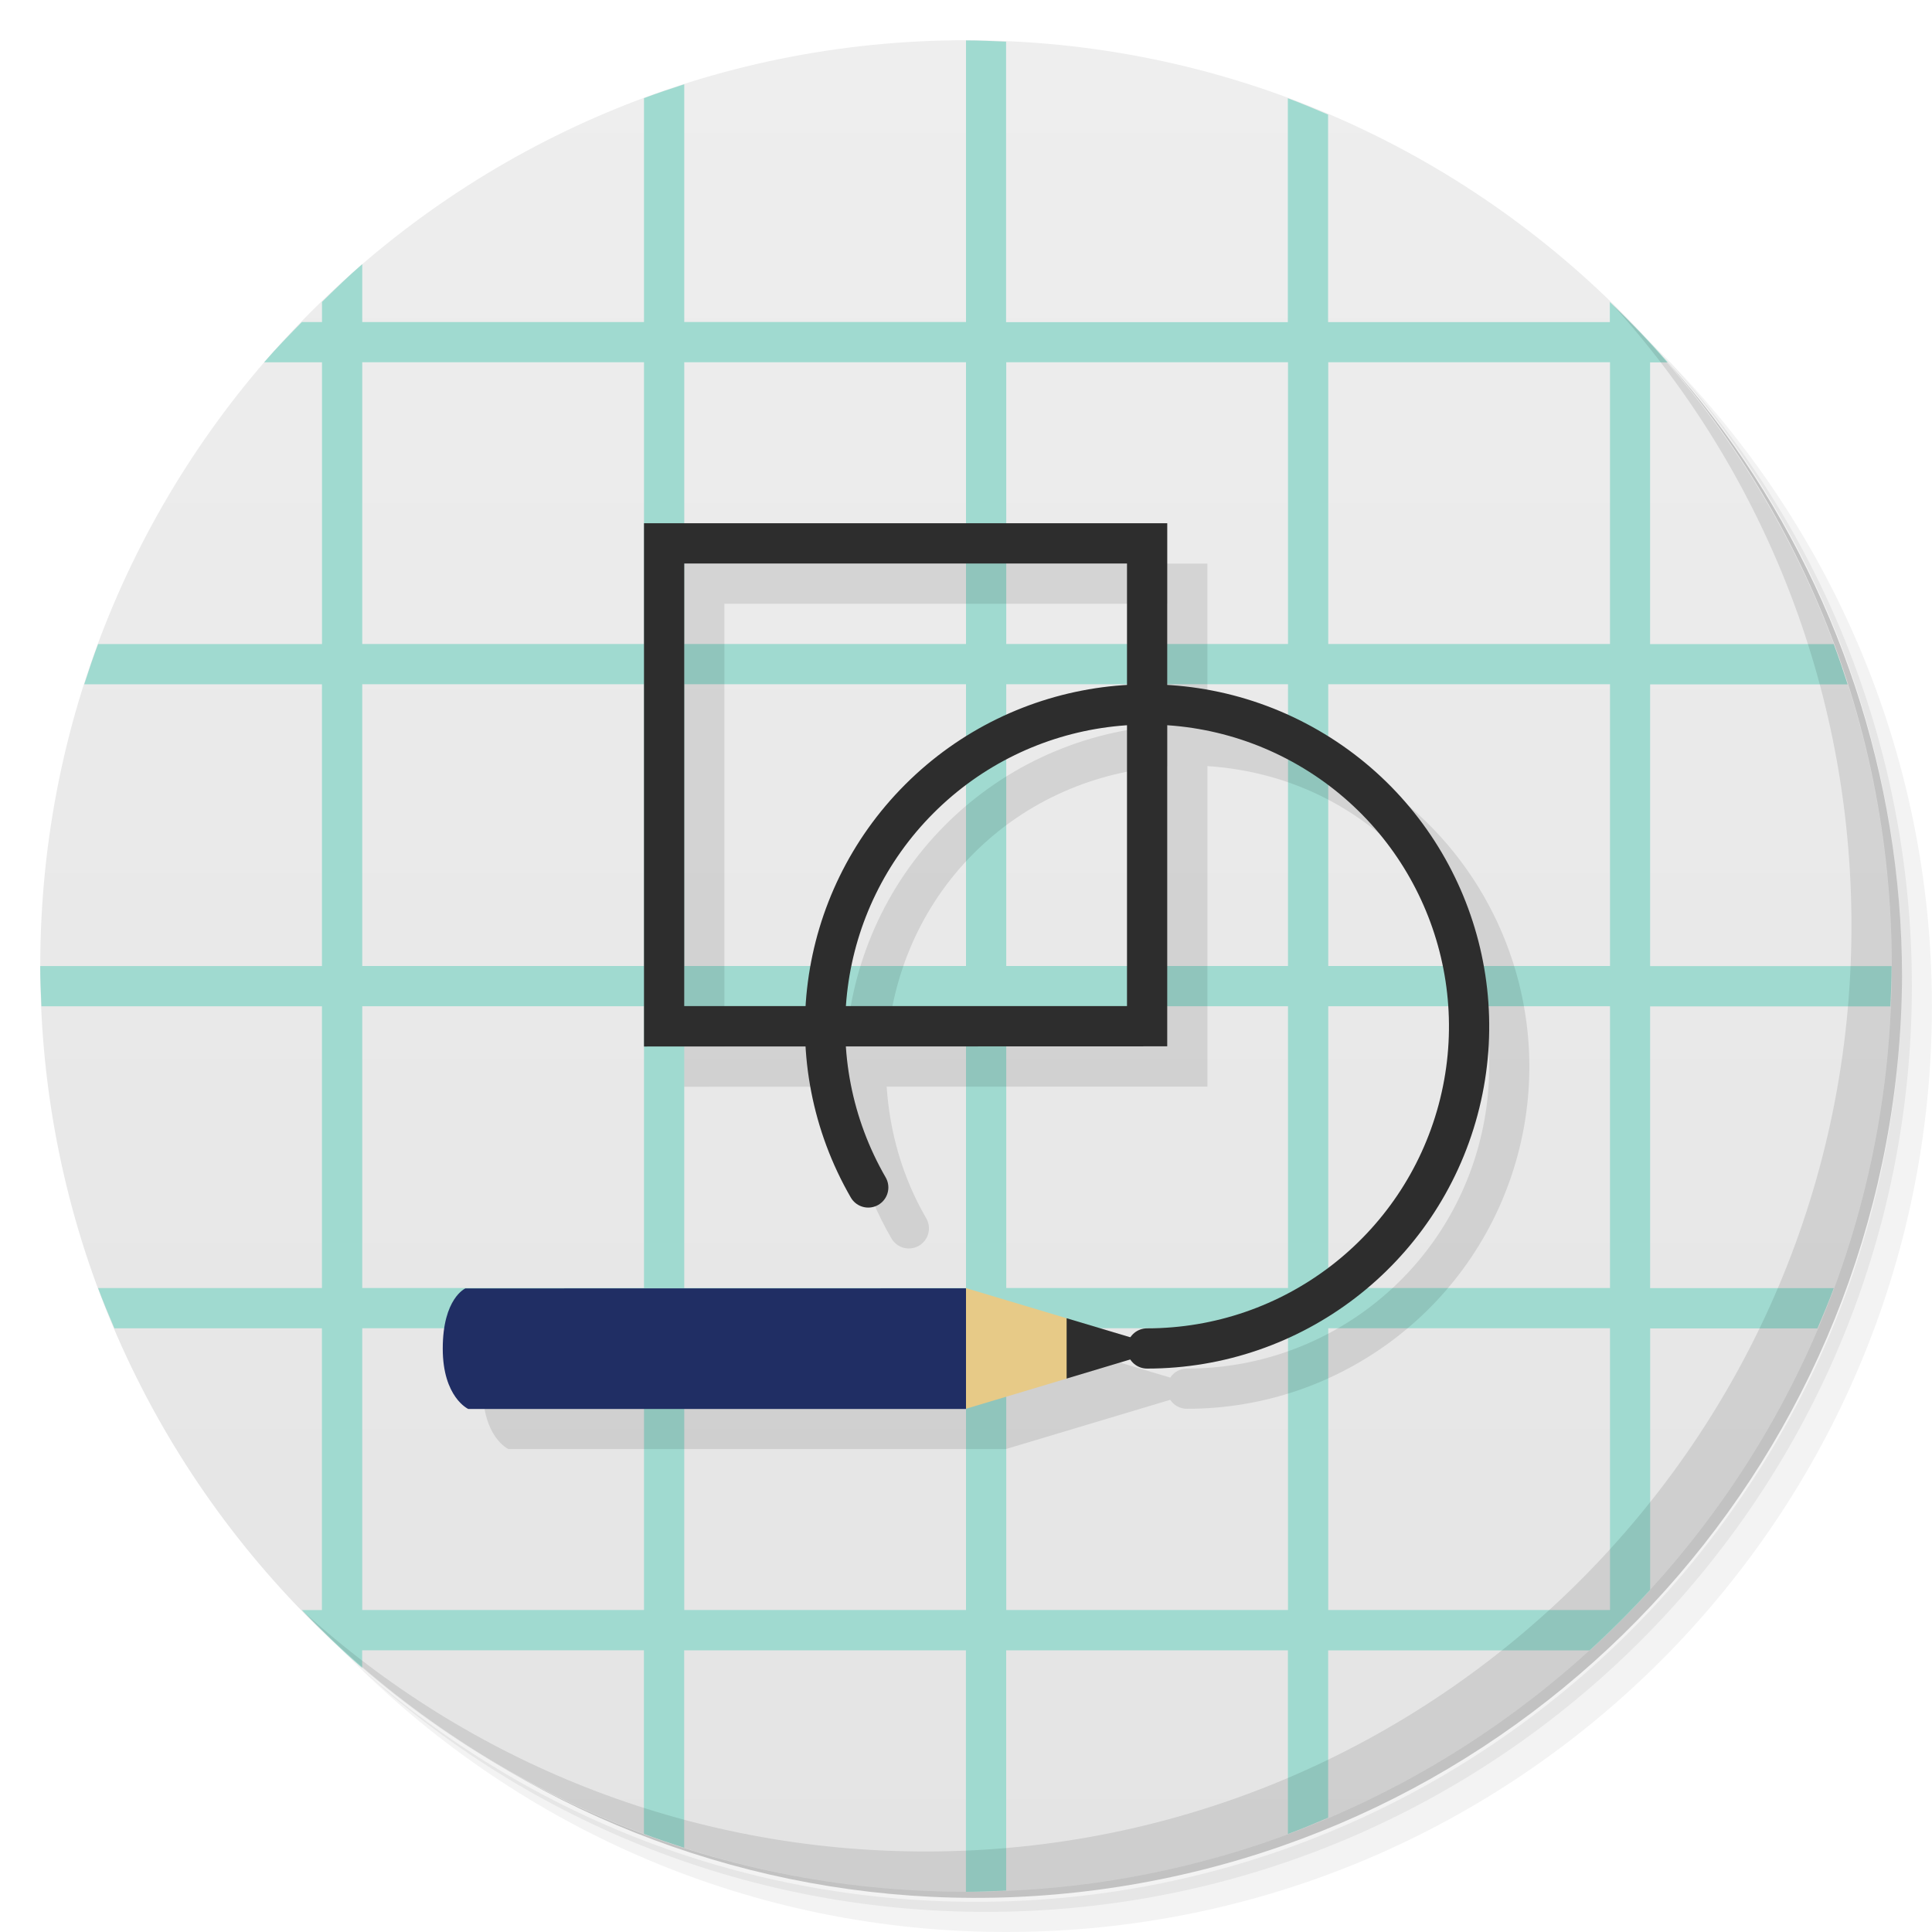
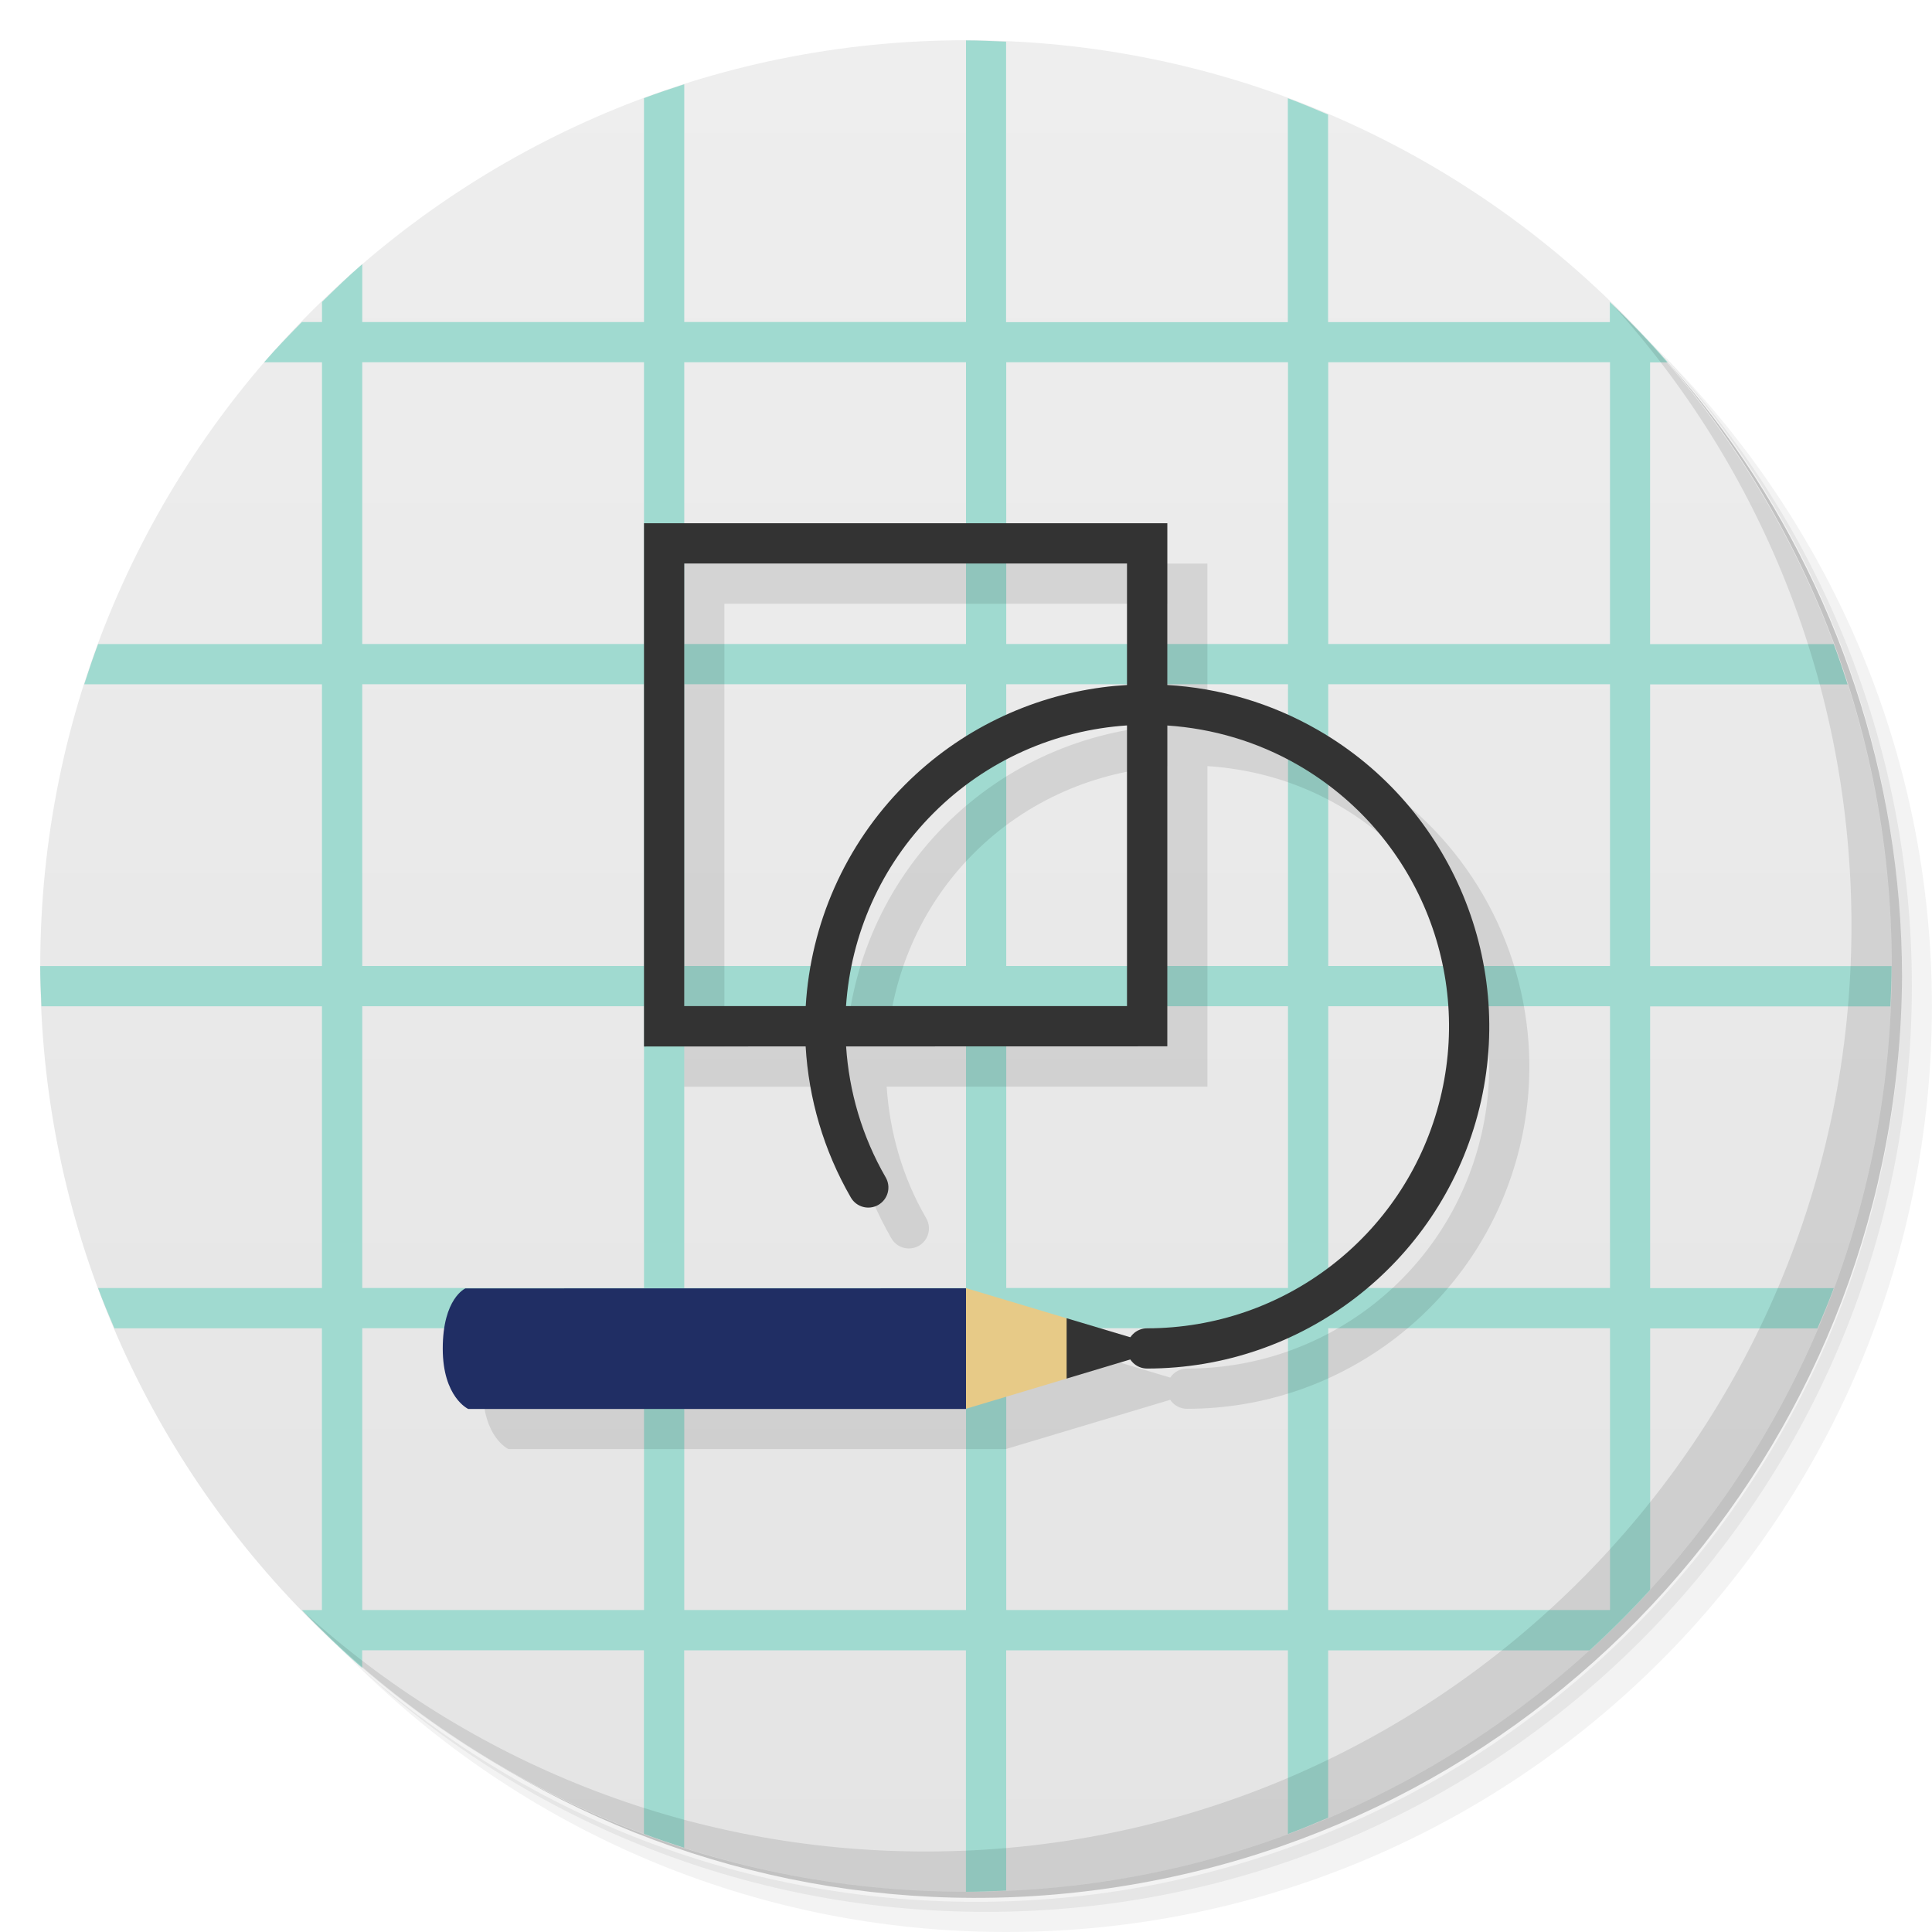
- <svg xmlns="http://www.w3.org/2000/svg" viewBox="0 0 48 48">
+ <svg xmlns="http://www.w3.org/2000/svg" version="1.1" viewBox="0 0 48 48">
  <defs>
-     <linearGradient id="linearGradient3764" x1="1" x2="47" gradientUnits="userSpaceOnUse" gradientTransform="matrix(0,-1,1,0,-1.5e-6,48)">
-       <stop style="stop-color:#e4e4e4;stop-opacity:1" />
-       <stop offset="1" style="stop-color:#eee;stop-opacity:1" />
+     <linearGradient id="linearGradient3764" x1="1" x2="47" gradientTransform="matrix(0 -1 1 0 -1.5e-6 48)" gradientUnits="userSpaceOnUse">
+       <stop style="stop-color:#e4e4e4" offset="0" />
+       <stop style="stop-color:#eee" offset="1" />
    </linearGradient>
  </defs>
-   <g>
-     <path d="m 36.31 5 c 5.859 4.062 9.688 10.831 9.688 18.5 c 0 12.426 -10.07 22.5 -22.5 22.5 c -7.669 0 -14.438 -3.828 -18.5 -9.688 c 1.037 1.822 2.306 3.499 3.781 4.969 c 4.085 3.712 9.514 5.969 15.469 5.969 c 12.703 0 23 -10.298 23 -23 c 0 -5.954 -2.256 -11.384 -5.969 -15.469 c -1.469 -1.475 -3.147 -2.744 -4.969 -3.781 z m 4.969 3.781 c 3.854 4.113 6.219 9.637 6.219 15.719 c 0 12.703 -10.297 23 -23 23 c -6.081 0 -11.606 -2.364 -15.719 -6.219 c 4.16 4.144 9.883 6.719 16.219 6.719 c 12.703 0 23 -10.298 23 -23 c 0 -6.335 -2.575 -12.06 -6.719 -16.219 z" style="opacity:0.05" />
-     <path d="m 41.28 8.781 c 3.712 4.085 5.969 9.514 5.969 15.469 c 0 12.703 -10.297 23 -23 23 c -5.954 0 -11.384 -2.256 -15.469 -5.969 c 4.113 3.854 9.637 6.219 15.719 6.219 c 12.703 0 23 -10.298 23 -23 c 0 -6.081 -2.364 -11.606 -6.219 -15.719 z" style="opacity:0.1" />
-     <path d="m 31.25 2.375 c 8.615 3.154 14.75 11.417 14.75 21.13 c 0 12.426 -10.07 22.5 -22.5 22.5 c -9.708 0 -17.971 -6.135 -21.12 -14.75 a 23 23 0 0 0 44.875 -7 a 23 23 0 0 0 -16 -21.875 z" style="opacity:0.2" />
-   </g>
-   <g>
-     <path d="m 24 1 c 12.703 0 23 10.297 23 23 c 0 12.703 -10.297 23 -23 23 -12.703 0 -23 -10.297 -23 -23 0 -12.703 10.297 -23 23 -23 z" style="fill:url(#linearGradient3764);fill-opacity:1" />
-   </g>
-   <path d="m 24 1 0 7 -7 0 0 -5.906 c -0.337 0.108 -0.67 0.221 -1 0.344 l 0 5.563 -7 0 0 -1.438 c -0.346 0.298 -0.673 0.62 -1 0.938 l 0 0.5 -0.5 0 c -0.318 0.327 -0.64 0.654 -0.938 1 l 1.438 0 0 7 -5.563 0 c -0.123 0.33 -0.236 0.663 -0.344 1 l 5.906 0 0 7 -7 0 c 0 0.334 0.017 0.669 0.031 1 l 6.969 0 0 7 -5.563 0 c 0.127 0.342 0.264 0.666 0.406 1 l 5.156 0 0 7 -0.5 0 c 0.481 0.496 0.976 0.986 1.5 1.438 l 0 -0.438 l 7 0 0 4.563 c 0.33 0.123 0.663 0.236 1 0.344 l 0 -4.906 l 7 0 0 6 c 0.334 0 0.669 -0.017 1 -0.031 l 0 -5.969 l 7 0 0 4.563 c 0.342 -0.127 0.666 -0.264 1 -0.406 l 0 -4.156 l 6.5 0 c 0.522 -0.476 1.024 -0.978 1.5 -1.5 l 0 -6.5 4.156 0 c 0.142 -0.334 0.279 -0.658 0.406 -1 l -4.563 0 l 0 -7 5.969 0 c 0.014 -0.331 0.031 -0.666 0.031 -1 l -6 0 0 -7 4.906 0 c -0.108 -0.337 -0.221 -0.67 -0.344 -1 l -4.563 0 0 -7 0.438 0 c -0.451 -0.524 -0.941 -1.019 -1.438 -1.5 l 0 0.5 -7 0 0 -5.156 c -0.334 -0.142 -0.658 -0.279 -1 -0.406 l 0 5.563 -7 0 0 -6.969 c -0.331 -0.014 -0.666 -0.031 -1 -0.031 z m -15 8 7 0 0 7 -7 0 0 -7 z m 8 0 7 0 0 7 -7 0 0 -7 z m 8 0 7 0 0 7 -7 0 0 -7 z m 8 0 7 0 0 7 -7 0 0 -7 z m -24 8 7 0 0 7 -7 0 0 -7 z m 8 0 7 0 0 7 -7 0 0 -7 z m 8 0 7 0 0 7 -7 0 0 -7 z m 8 0 7 0 0 7 -7 0 0 -7 z m -24 8 7 0 0 7 -7 0 0 -7 z m 8 0 7 0 0 7 -7 0 0 -7 z m 8 0 7 0 0 7 -7 0 0 -7 z m 8 0 7 0 0 7 -7 0 0 -7 z m -24 8 7 0 0 7 -7 0 0 -7 z m 8 0 7 0 0 7 -7 0 0 -7 z m 8 0 7 0 0 7 -7 0 0 -7 z m 8 0 7 0 0 7 -7 0 0 -7 z" style="fill:#a0dad0;fill-opacity:1" />
-   <g>
-     <path d="m 40.03 7.531 c 3.712 4.084 5.969 9.514 5.969 15.469 0 12.703 -10.297 23 -23 23 c -5.954 0 -11.384 -2.256 -15.469 -5.969 4.178 4.291 10.01 6.969 16.469 6.969 c 12.703 0 23 -10.298 23 -23 0 -6.462 -2.677 -12.291 -6.969 -16.469 z" style="opacity:0.1" />
-   </g>
-   <path d="m 17 14 l 0 12.996 l 0 0.004 l 4.02 -0.002 c 0.075 1.291 0.438 2.576 1.117 3.752 a 0.5 0.5 0 1 0 0.865 -0.5 c -0.589 -1.02 -0.898 -2.134 -0.973 -3.252 l 7.969 -0.002 l 0 -7.963 c 1.117 0.075 2.231 0.382 3.25 0.971 c 2.942 1.698 4.373 5.156 3.494 8.438 c -0.879 3.281 -3.847 5.559 -7.244 5.559 a 0.5 0.5 0 0 0 -0.424 0.225 l -4.08 -1.221 l -12.434 0.002 c 0 0 -0.563 0.243 -0.563 1.496 c 0 1.209 0.633 1.498 0.633 1.498 l 12.363 0 l 4.08 -1.223 a 0.5 0.5 0 0 0 0.424 0.223 c 3.845 0 7.214 -2.587 8.209 -6.301 c 0.249 -0.928 0.334 -1.869 0.27 -2.789 c -0.194 -2.761 -1.731 -5.33 -4.229 -6.771 c -1.174 -0.678 -2.46 -1.042 -3.75 -1.117 l 0 -4.02 l -13 0 z m 1 1 l 11 0 l 0 3.02 c -2.026 0.12 -4 0.961 -5.512 2.473 c -1.51 1.51 -2.35 3.481 -2.471 5.506 l -3.02 0 l 0 -10.996 z m 11 4.04 l 0 6.957 l -6.961 0 c 0.119 -1.764 0.837 -3.48 2.156 -4.799 c 1.321 -1.321 3.038 -2.04 4.805 -2.158 z" style="fill:#000;fill-opacity:0.098;stroke:none;fill-rule:nonzero" />
-   <g>
-     <path transform="matrix(0,1,-1,0,0,0)" d="m 29.502 -21.571 a 8 8 0 0 1 -9.657 -1.271 8 8 0 0 1 -1.271 -9.657 8 8 0 0 1 8.999 -3.727 8 8 0 0 1 5.929 7.727" style="stroke-opacity:1;fill:none;fill-opacity:0.918;stroke:#2d2d2d;stroke-linecap:round" />
-     <path d="m 11.563 32.01 c 0 0 -0.563 0.243 -0.563 1.496 c 0 1.209 0.633 1.499 0.633 1.499 l 12.363 0 c 0.548 -1 0.481 -2 0 -2.997" style="fill:#202e64" />
-     <path d="m 24 35 2.5 -0.749 c 0.252 -0.487 0.254 -0.82 0 -1.499 l -2.5 -0.749" style="fill:#e7ca87" />
-     <path d="m 26.5 34.25 2.5 -0.751 -2.5 -0.748" style="fill:#2d2d2d" />
-     <path d="m 16 13 0 12.996 0 0.004 13 -0.004 0 -12.996 m -12 1 11 0 l 0 10.996 -11 0" style="fill:#2d2d2d" />
-   </g>
+   <path d="m36.31 5c5.859 4.062 9.688 10.831 9.688 18.5 0 12.426-10.07 22.5-22.5 22.5-7.669 0-14.438-3.828-18.5-9.688 1.037 1.822 2.306 3.499 3.781 4.969 4.085 3.712 9.514 5.969 15.469 5.969 12.703 0 23-10.298 23-23 0-5.954-2.256-11.384-5.969-15.469-1.469-1.475-3.147-2.744-4.969-3.781zm4.969 3.781c3.854 4.113 6.219 9.637 6.219 15.719 0 12.703-10.297 23-23 23-6.081 0-11.606-2.364-15.719-6.219 4.16 4.144 9.883 6.719 16.219 6.719 12.703 0 23-10.298 23-23 0-6.335-2.575-12.06-6.719-16.219z" style="opacity:.05" />
+   <path d="m41.28 8.781c3.712 4.085 5.969 9.514 5.969 15.469 0 12.703-10.297 23-23 23-5.954 0-11.384-2.256-15.469-5.969 4.113 3.854 9.637 6.219 15.719 6.219 12.703 0 23-10.298 23-23 0-6.081-2.364-11.606-6.219-15.719z" style="opacity:.1" />
+   <path d="m31.25 2.375c8.615 3.154 14.75 11.417 14.75 21.13 0 12.426-10.07 22.5-22.5 22.5-9.708 0-17.971-6.135-21.12-14.75a23 23 0 0 0 44.875-7 23 23 0 0 0-16-21.875z" style="opacity:.2" />
+   <path d="m24 1c12.703 0 23 10.297 23 23s-10.297 23-23 23-23-10.297-23-23 10.297-23 23-23z" style="fill:url(#linearGradient3764)" />
+   <path d="m24 1v7h-7v-5.906c-0.337 0.108-0.67 0.221-1 0.344v5.563h-7v-1.438c-0.346 0.298-0.673 0.62-1 0.938v0.5h-0.5c-0.318 0.327-0.64 0.654-0.938 1h1.438v7h-5.563c-0.123 0.33-0.236 0.663-0.344 1h5.906v7h-7c0 0.334 0.017 0.669 0.031 1h6.969v7h-5.563c0.127 0.342 0.264 0.666 0.406 1h5.156v7h-0.5c0.481 0.496 0.976 0.986 1.5 1.438v-0.438h7v4.563c0.33 0.123 0.663 0.236 1 0.344v-4.906h7v6c0.334 0 0.669-0.017 1-0.031v-5.969h7v4.563c0.342-0.127 0.666-0.264 1-0.406v-4.156h6.5c0.522-0.476 1.024-0.978 1.5-1.5v-6.5h4.156c0.142-0.334 0.279-0.658 0.406-1h-4.563v-7h5.969c0.014-0.331 0.031-0.666 0.031-1h-6v-7h4.906c-0.108-0.337-0.221-0.67-0.344-1h-4.563v-7h0.438c-0.451-0.524-0.941-1.019-1.438-1.5v0.5h-7v-5.156c-0.334-0.142-0.658-0.279-1-0.406v5.563h-7v-6.969c-0.331-0.014-0.666-0.031-1-0.031zm-15 8h7v7h-7v-7zm8 0h7v7h-7v-7zm8 0h7v7h-7v-7zm8 0h7v7h-7v-7zm-24 8h7v7h-7v-7zm8 0h7v7h-7v-7zm8 0h7v7h-7v-7zm8 0h7v7h-7v-7zm-24 8h7v7h-7v-7zm8 0h7v7h-7v-7zm8 0h7v7h-7v-7zm8 0h7v7h-7v-7zm-24 8h7v7h-7v-7zm8 0h7v7h-7v-7zm8 0h7v7h-7v-7zm8 0h7v7h-7v-7z" style="fill:#a0dad0" />
+   <path d="m40.03 7.531c3.712 4.084 5.969 9.514 5.969 15.469 0 12.703-10.297 23-23 23-5.954 0-11.384-2.256-15.469-5.969 4.178 4.291 10.01 6.969 16.469 6.969 12.703 0 23-10.298 23-23 0-6.462-2.677-12.291-6.969-16.469z" style="opacity:.1" />
+   <path d="m17 14v12.996 4e-3l4.02-2e-3c0.075 1.291 0.438 2.576 1.117 3.752a0.5 0.5 0 1 0 0.865-0.5c-0.589-1.02-0.898-2.134-0.973-3.252l7.969-2e-3v-7.963c1.117 0.075 2.231 0.382 3.25 0.971 2.942 1.698 4.373 5.156 3.494 8.438-0.879 3.281-3.847 5.559-7.244 5.559a0.5 0.5 0 0 0-0.424 0.225l-4.08-1.221-12.434 2e-3s-0.563 0.243-0.563 1.496c0 1.209 0.633 1.498 0.633 1.498h12.363l4.08-1.223a0.5 0.5 0 0 0 0.424 0.223c3.845 0 7.214-2.587 8.209-6.301 0.249-0.928 0.334-1.869 0.27-2.789-0.194-2.761-1.731-5.33-4.229-6.771-1.174-0.678-2.46-1.042-3.75-1.117v-4.02h-13zm1 1h11v3.02c-2.026 0.12-4 0.961-5.512 2.473-1.51 1.51-2.35 3.481-2.471 5.506h-3.02v-10.996zm11 4.04v6.957h-6.961c0.119-1.764 0.837-3.48 2.156-4.799 1.321-1.321 3.038-2.04 4.805-2.158z" style="fill-opacity:.098" />
+   <path d="m16 13v12.996 0.004l4.016-0.002c0.075 1.292 0.444 2.578 1.123 3.754a0.5 0.5 0 0 0 0.682 0.184 0.5 0.5 0 0 0 0.184-0.684c-0.59-1.021-0.91-2.135-0.984-3.254l7.981-0.002v-7.971c1.117 0.075 2.229 0.394 3.248 0.982 2.942 1.699 4.373 5.154 3.494 8.435-0.879 3.281-3.847 5.559-7.244 5.559a0.5 0.5 0 0 0-0.5 0.5 0.5 0.5 0 0 0 0.5 0.5c3.844-1.38e-4 7.216-2.585 8.211-6.299 0.995-3.714-0.631-7.64-3.961-9.562-1.175-0.678-2.458-1.046-3.748-1.121v-4.019h-13zm1 1h11v3.019c-0.204 0.012-0.407 0.03-0.609 0.057-1.809 0.238-3.543 1.057-4.902 2.416-1.51 1.51-2.35 3.48-2.471 5.504h-3.018v-10.996zm11 4.023v6.973h-6.981c0.12-1.764 0.857-3.478 2.176-4.797 1.321-1.321 3.038-2.058 4.805-2.176z" style="fill:#333" />
+   <path d="m11.563 32.01s-0.563 0.243-0.563 1.496c0 1.209 0.633 1.499 0.633 1.499h12.363c0.548-1 0.481-2 0-2.997" style="fill:#202e64" />
+   <path d="m24 35 2.5-0.749c0.252-0.487 0.254-0.82 0-1.499l-2.5-0.749" style="fill:#e7ca87" />
+   <path d="m26.5 34.25 2.5-0.751-2.5-0.748" style="fill:#333" />
</svg>
